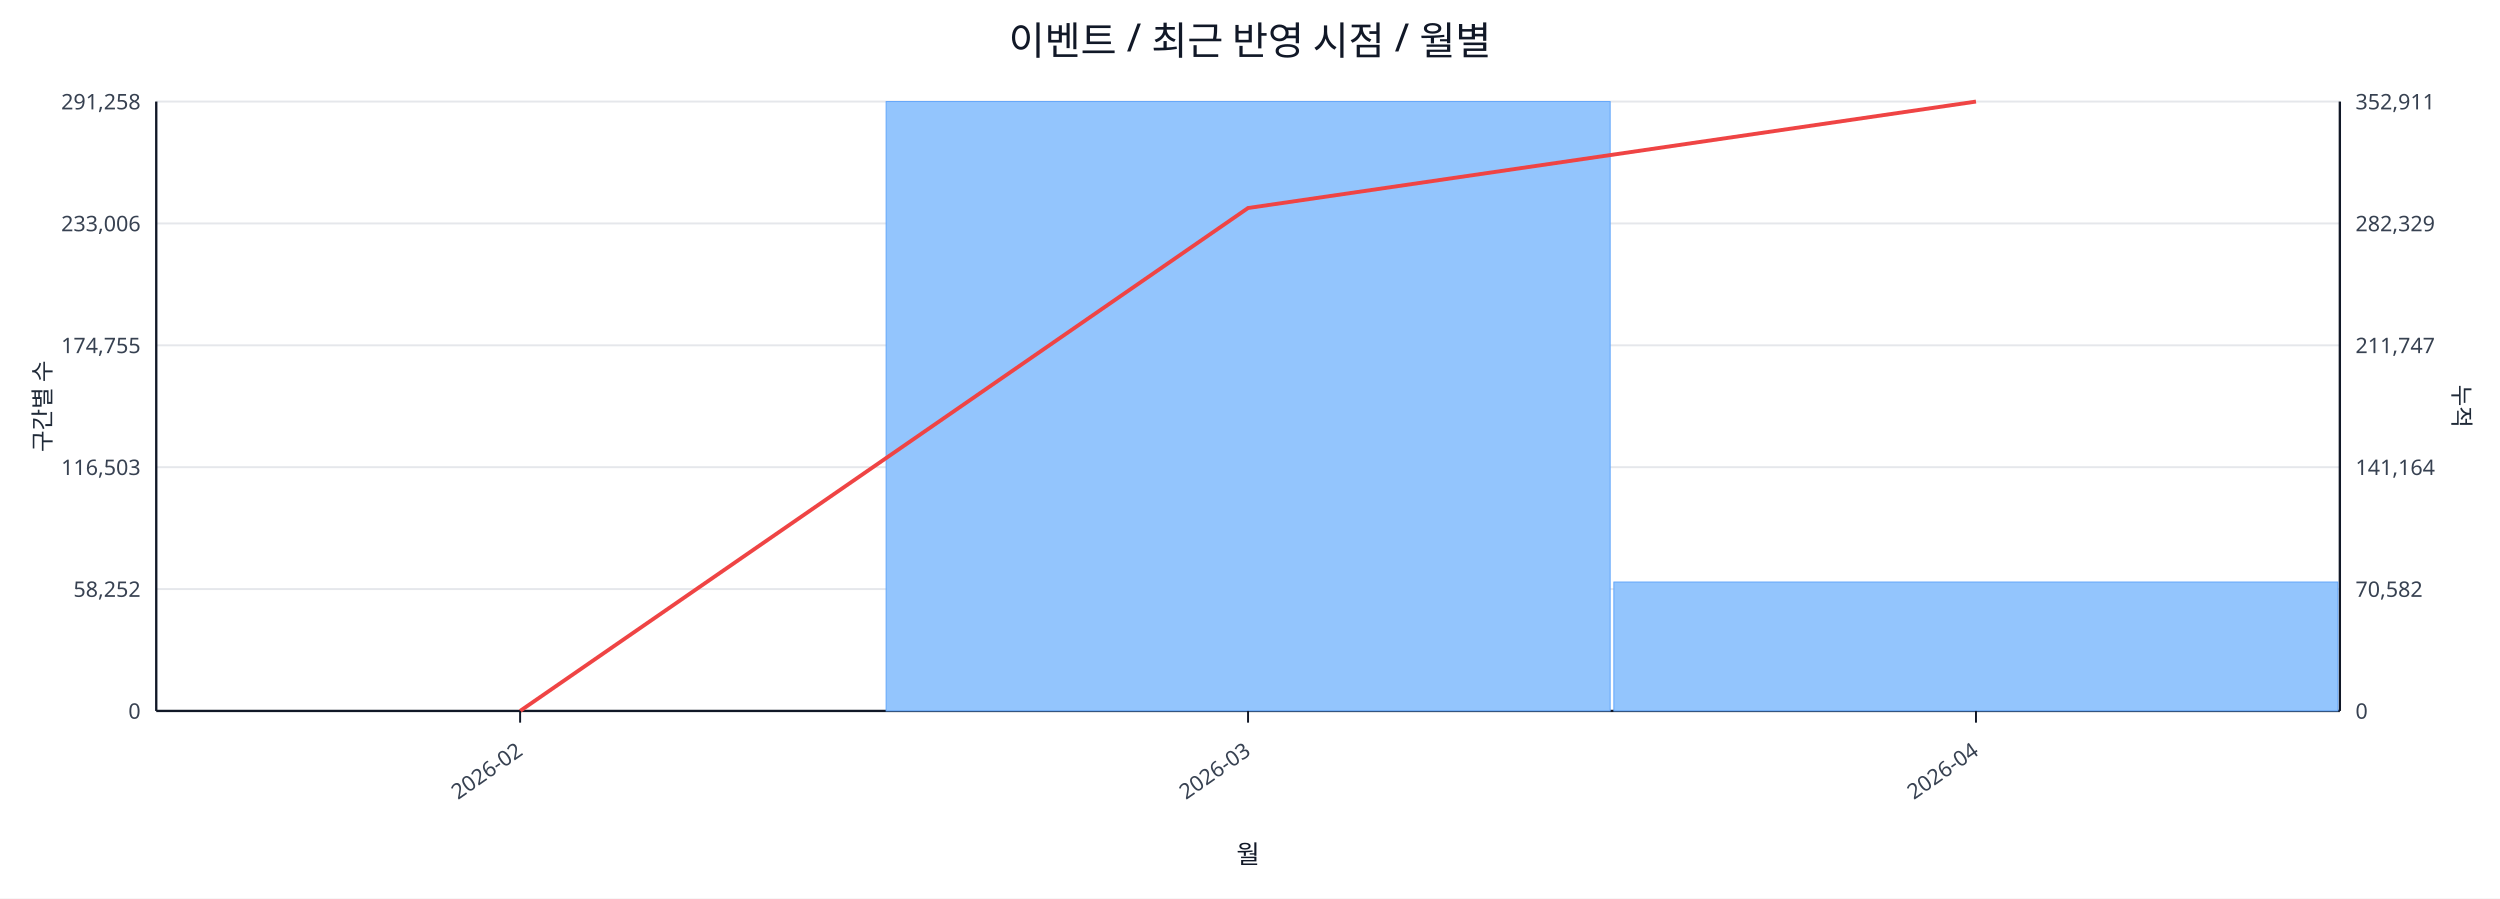
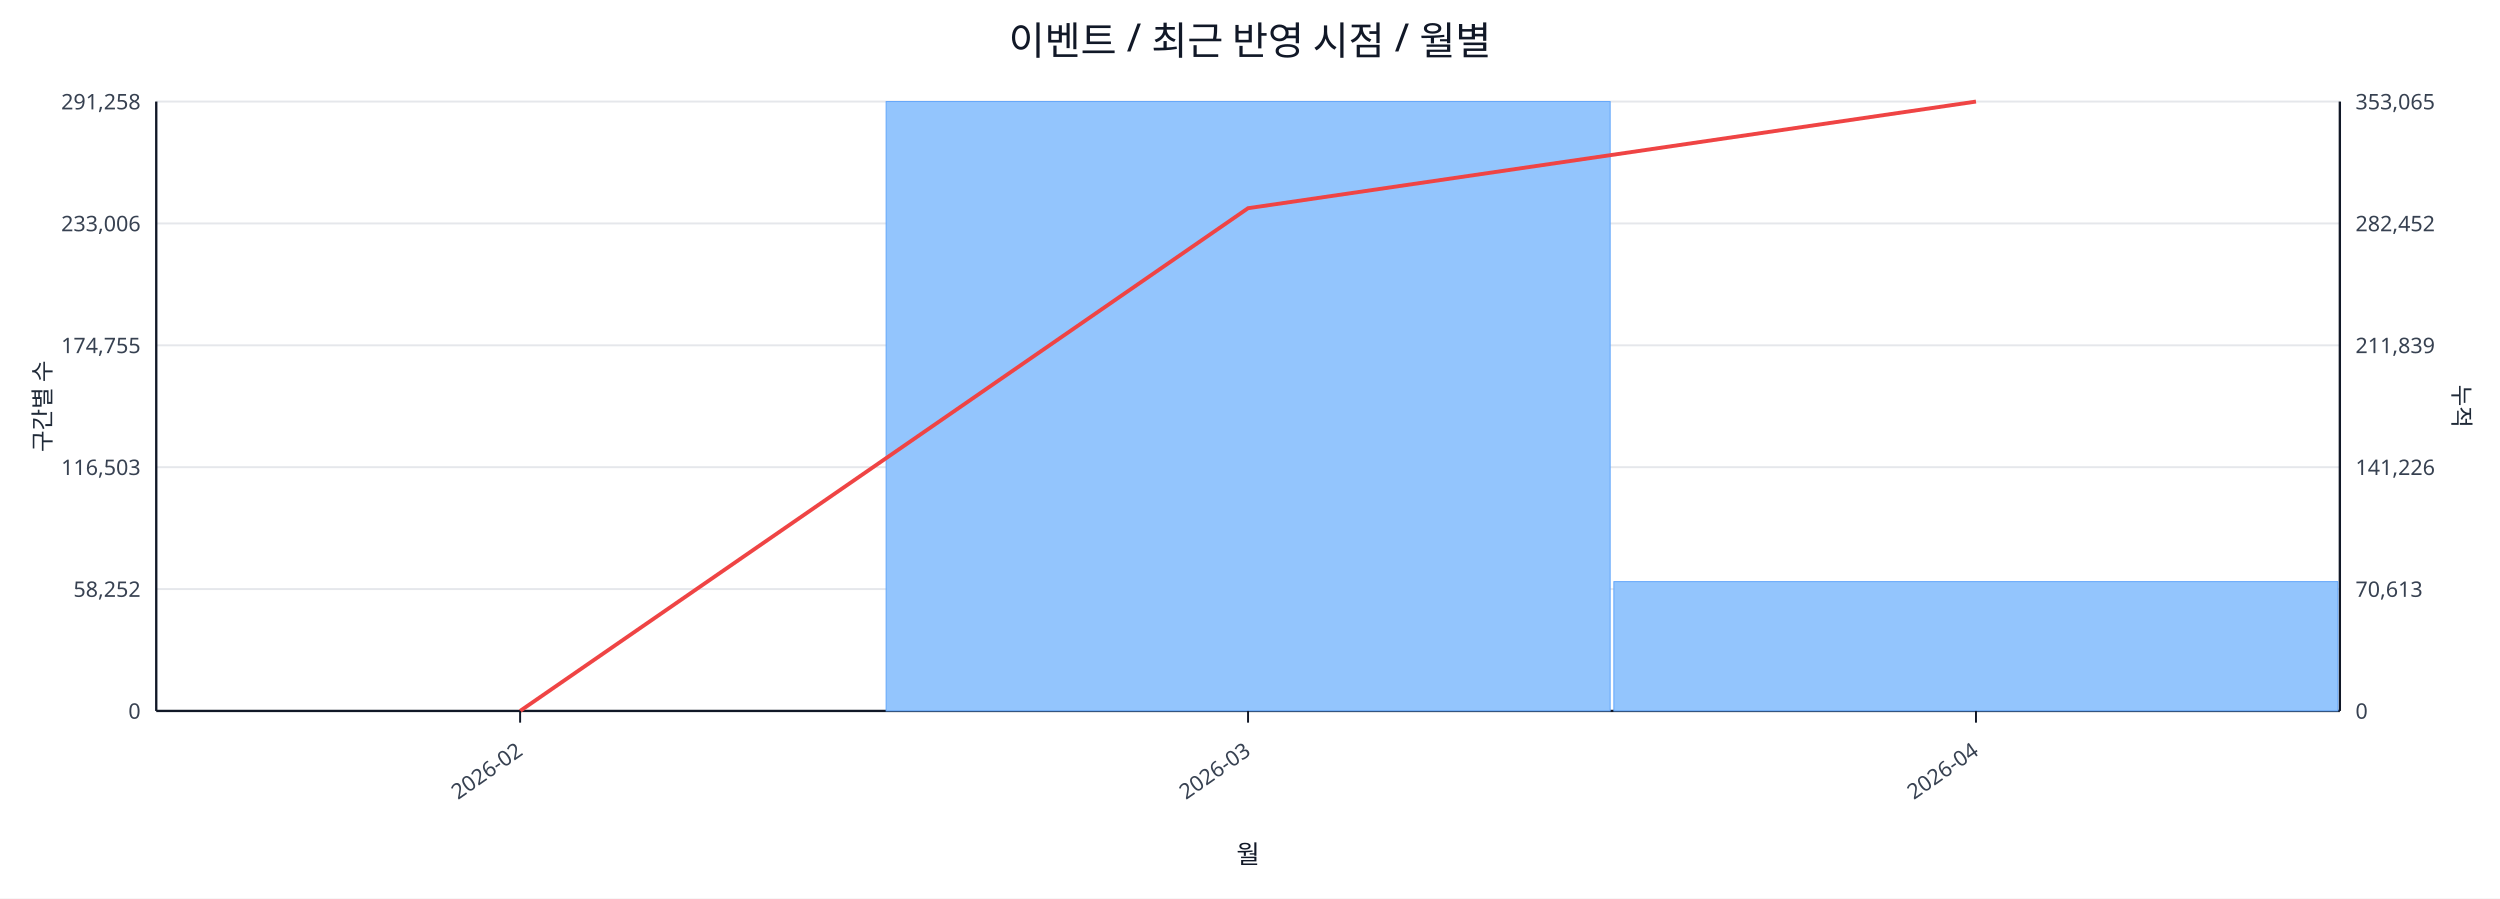
<svg xmlns="http://www.w3.org/2000/svg" width="1280" height="460" viewBox="0 0 1280 460">
  <rect x="0" y="0" width="100%" height="100%" fill="#ffffff" />
  <text x="640.0" y="28" font-size="20" text-anchor="middle" font-family="sans-serif" fill="#111827">이벤트 / 최근 반영 시점 / 월별</text>
  <line x1="80.0" y1="52.0" x2="1198.0" y2="52.0" stroke="#e5e7eb" stroke-width="1" />
  <text x="72.0" y="56.0" font-size="11" text-anchor="end" font-family="sans-serif" fill="#374151">291,258</text>
-   <text x="1206.0" y="56.0" font-size="11" text-anchor="start" font-family="sans-serif" fill="#374151">352,911</text>
+   <text x="1206.0" y="56.0" font-size="11" text-anchor="start" font-family="sans-serif" fill="#374151">353,065</text>
  <line x1="80.0" y1="114.4" x2="1198.0" y2="114.4" stroke="#e5e7eb" stroke-width="1" />
  <text x="72.0" y="118.4" font-size="11" text-anchor="end" font-family="sans-serif" fill="#374151">233,006</text>
-   <text x="1206.0" y="118.4" font-size="11" text-anchor="start" font-family="sans-serif" fill="#374151">282,329</text>
+   <text x="1206.0" y="118.4" font-size="11" text-anchor="start" font-family="sans-serif" fill="#374151">282,452</text>
  <line x1="80.0" y1="176.8" x2="1198.0" y2="176.8" stroke="#e5e7eb" stroke-width="1" />
  <text x="72.0" y="180.8" font-size="11" text-anchor="end" font-family="sans-serif" fill="#374151">174,755</text>
-   <text x="1206.0" y="180.8" font-size="11" text-anchor="start" font-family="sans-serif" fill="#374151">211,747</text>
+   <text x="1206.0" y="180.8" font-size="11" text-anchor="start" font-family="sans-serif" fill="#374151">211,839</text>
  <line x1="80.0" y1="239.2" x2="1198.0" y2="239.2" stroke="#e5e7eb" stroke-width="1" />
  <text x="72.0" y="243.2" font-size="11" text-anchor="end" font-family="sans-serif" fill="#374151">116,503</text>
-   <text x="1206.0" y="243.2" font-size="11" text-anchor="start" font-family="sans-serif" fill="#374151">141,164</text>
+   <text x="1206.0" y="243.2" font-size="11" text-anchor="start" font-family="sans-serif" fill="#374151">141,226</text>
  <line x1="80.0" y1="301.6" x2="1198.0" y2="301.6" stroke="#e5e7eb" stroke-width="1" />
  <text x="72.0" y="305.6" font-size="11" text-anchor="end" font-family="sans-serif" fill="#374151">58,252</text>
-   <text x="1206.0" y="305.6" font-size="11" text-anchor="start" font-family="sans-serif" fill="#374151">70,582</text>
+   <text x="1206.0" y="305.6" font-size="11" text-anchor="start" font-family="sans-serif" fill="#374151">70,613</text>
  <line x1="80.0" y1="364.0" x2="1198.0" y2="364.0" stroke="#e5e7eb" stroke-width="1" />
  <text x="72.0" y="368.0" font-size="11" text-anchor="end" font-family="sans-serif" fill="#374151">0</text>
  <text x="1206.0" y="368.0" font-size="11" text-anchor="start" font-family="sans-serif" fill="#374151">0</text>
  <line x1="80.0" y1="364.0" x2="1198.0" y2="364.0" stroke="#111827" stroke-width="1.2" />
  <line x1="80.0" y1="52.0" x2="80.0" y2="364.0" stroke="#111827" stroke-width="1.2" />
  <line x1="1198.0" y1="52.0" x2="1198.0" y2="364.0" stroke="#111827" stroke-width="1.2" />
  <rect x="81.0" y="364.0" width="370.7" height="0.0" fill="#93c5fd" stroke="#60a5fa" stroke-width="0.5" />
  <rect x="453.7" y="52.0" width="370.7" height="312.0" fill="#93c5fd" stroke="#60a5fa" stroke-width="0.5" />
-   <rect x="826.3" y="298.0" width="370.7" height="66.0" fill="#93c5fd" stroke="#60a5fa" stroke-width="0.5" />
-   <polyline fill="none" stroke="#ef4444" stroke-width="2" points="266.3,364.0 639.0,106.5 1011.7,52.0" />
+   <rect x="826.3" y="297.8" width="370.7" height="66.2" fill="#93c5fd" stroke="#60a5fa" stroke-width="0.5" />
+   <polyline fill="none" stroke="#ef4444" stroke-width="2" points="266.3,364.0 639.0,106.6 1011.7,52.0" />
  <line x1="266.3" y1="364.0" x2="266.3" y2="370.0" stroke="#111827" stroke-width="1" />
  <text x="268.3" y="386.0" font-size="11" text-anchor="end" transform="rotate(-35 268.3 386.0)" font-family="sans-serif" fill="#374151">2026-02</text>
  <line x1="639.0" y1="364.0" x2="639.0" y2="370.0" stroke="#111827" stroke-width="1" />
  <text x="641.0" y="386.0" font-size="11" text-anchor="end" transform="rotate(-35 641.0 386.0)" font-family="sans-serif" fill="#374151">2026-03</text>
  <line x1="1011.7" y1="364.0" x2="1011.7" y2="370.0" stroke="#111827" stroke-width="1" />
  <text x="1013.7" y="386.0" font-size="11" text-anchor="end" transform="rotate(-35 1013.7 386.0)" font-family="sans-serif" fill="#374151">2026-04</text>
  <text x="26" y="208.0" font-size="12" transform="rotate(-90 26 208.0)" text-anchor="middle" font-family="sans-serif" fill="#1f2937">구간별 수</text>
  <text x="1256.0" y="208.0" font-size="12" transform="rotate(90 1256.0 208.0)" text-anchor="middle" font-family="sans-serif" fill="#1f2937">누적</text>
  <text x="639.0" y="442.0" font-size="13" text-anchor="middle" font-family="sans-serif" fill="#111827">월</text>
</svg>
